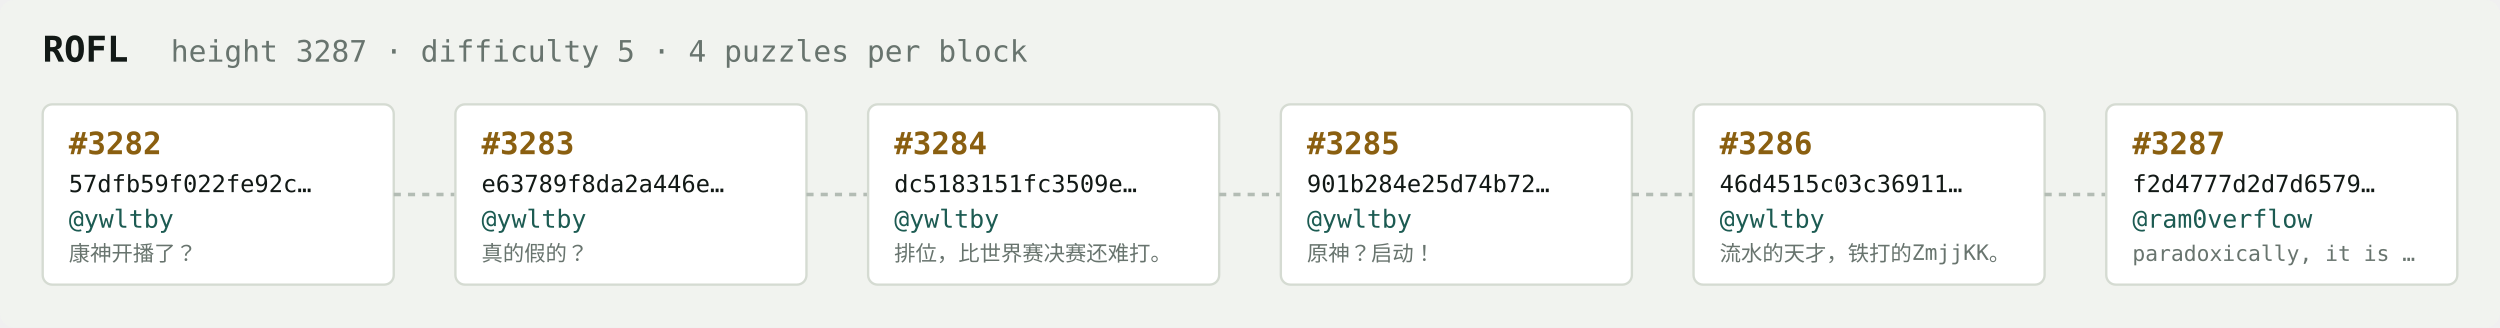
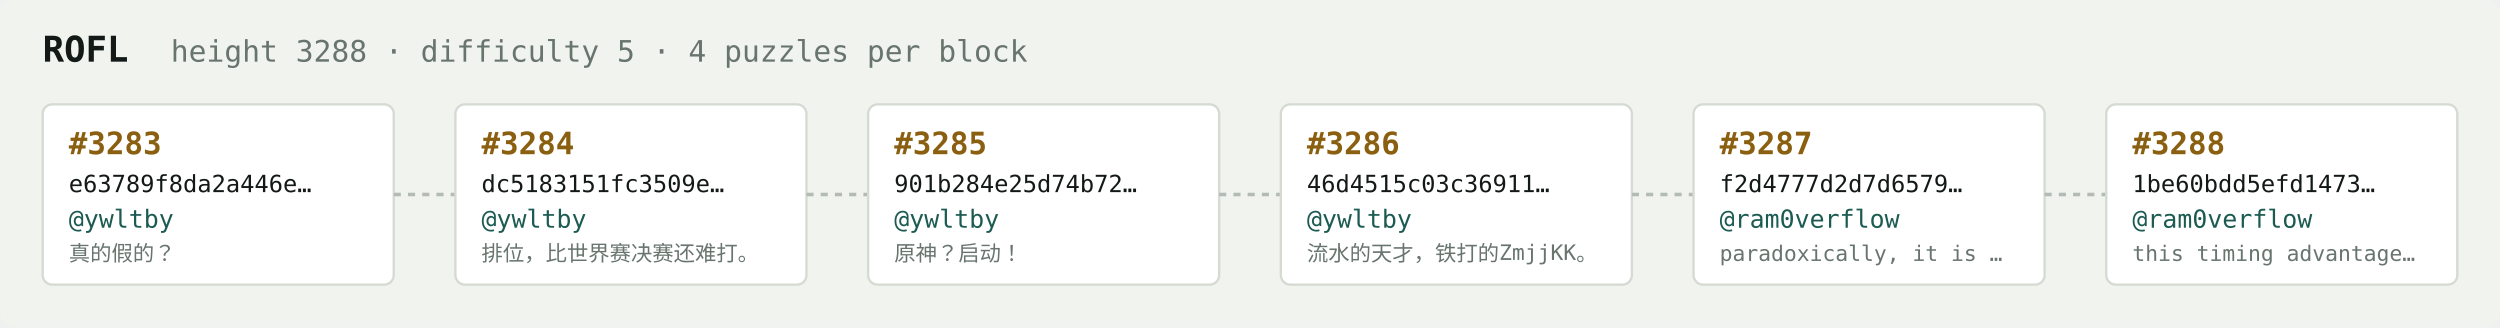
<svg xmlns="http://www.w3.org/2000/svg" width="1054" height="138" viewBox="0 0 1054 138" font-family="ui-monospace,SFMono-Regular,Menlo,monospace">
  <rect fill="#f1f3ef" width="1054" height="138" rx="6" />
  <text x="18" y="26" fill="#121916" font-size="15" font-weight="700">ROFL</text>
-   <text x="72" y="26" fill="#68746e" font-size="12.5">height 3287 · difficulty 5 · 4 puzzles per block</text>
+   <text x="72" y="26" fill="#68746e" font-size="12.5">height 3288 · difficulty 5 · 4 puzzles per block</text>
  <rect x="18" y="44" width="148" height="76" rx="4" fill="#ffffff" stroke="#d5dbd2" stroke-width="1" />
-   <text x="29" y="65" fill="#8a5f10" font-size="13" font-weight="700">#3282</text>
-   <text x="29" y="81" fill="#121916" font-size="10">57dfb59f022fe92c…</text>
+   <text x="29" y="65" fill="#8a5f10" font-size="13" font-weight="700">#3283</text>
+   <text x="29" y="81" fill="#121916" font-size="10">e63789f8da2a446e…</text>
  <text x="29" y="96" fill="#1c5b52" font-size="10.5">@ywltby</text>
-   <text x="29" y="110" fill="#68746e" font-size="9">康神开播了？</text>
+   <text x="29" y="110" fill="#68746e" font-size="9">真的假的？</text>
  <line x1="166" y1="82.0" x2="192" y2="82.0" stroke="#b3bcb4" stroke-width="1.5" stroke-dasharray="3 3" />
  <rect x="192" y="44" width="148" height="76" rx="4" fill="#ffffff" stroke="#d5dbd2" stroke-width="1" />
-   <text x="203" y="65" fill="#8a5f10" font-size="13" font-weight="700">#3283</text>
-   <text x="203" y="81" fill="#121916" font-size="10">e63789f8da2a446e…</text>
+   <text x="203" y="65" fill="#8a5f10" font-size="13" font-weight="700">#3284</text>
+   <text x="203" y="81" fill="#121916" font-size="10">dc5183151fc3509e…</text>
  <text x="203" y="96" fill="#1c5b52" font-size="10.5">@ywltby</text>
-   <text x="203" y="110" fill="#68746e" font-size="9">真的假的？</text>
+   <text x="203" y="110" fill="#68746e" font-size="9">排位，比世界赛决赛还难打。</text>
  <line x1="340" y1="82.0" x2="366" y2="82.0" stroke="#b3bcb4" stroke-width="1.5" stroke-dasharray="3 3" />
  <rect x="366" y="44" width="148" height="76" rx="4" fill="#ffffff" stroke="#d5dbd2" stroke-width="1" />
-   <text x="377" y="65" fill="#8a5f10" font-size="13" font-weight="700">#3284</text>
-   <text x="377" y="81" fill="#121916" font-size="10">dc5183151fc3509e…</text>
+   <text x="377" y="65" fill="#8a5f10" font-size="13" font-weight="700">#3285</text>
+   <text x="377" y="81" fill="#121916" font-size="10">901b284e25d74b72…</text>
  <text x="377" y="96" fill="#1c5b52" font-size="10.5">@ywltby</text>
-   <text x="377" y="110" fill="#68746e" font-size="9">排位，比世界赛决赛还难打。</text>
+   <text x="377" y="110" fill="#68746e" font-size="9">原神？启动！</text>
  <line x1="514" y1="82.0" x2="540" y2="82.0" stroke="#b3bcb4" stroke-width="1.5" stroke-dasharray="3 3" />
  <rect x="540" y="44" width="148" height="76" rx="4" fill="#ffffff" stroke="#d5dbd2" stroke-width="1" />
-   <text x="551" y="65" fill="#8a5f10" font-size="13" font-weight="700">#3285</text>
-   <text x="551" y="81" fill="#121916" font-size="10">901b284e25d74b72…</text>
+   <text x="551" y="65" fill="#8a5f10" font-size="13" font-weight="700">#3286</text>
+   <text x="551" y="81" fill="#121916" font-size="10">46d4515c03c36911…</text>
  <text x="551" y="96" fill="#1c5b52" font-size="10.5">@ywltby</text>
-   <text x="551" y="110" fill="#68746e" font-size="9">原神？启动！</text>
+   <text x="551" y="110" fill="#68746e" font-size="9">流水的天才，铁打的ZmjjKK。</text>
  <line x1="688" y1="82.0" x2="714" y2="82.0" stroke="#b3bcb4" stroke-width="1.5" stroke-dasharray="3 3" />
  <rect x="714" y="44" width="148" height="76" rx="4" fill="#ffffff" stroke="#d5dbd2" stroke-width="1" />
-   <text x="725" y="65" fill="#8a5f10" font-size="13" font-weight="700">#3286</text>
-   <text x="725" y="81" fill="#121916" font-size="10">46d4515c03c36911…</text>
-   <text x="725" y="96" fill="#1c5b52" font-size="10.5">@ywltby</text>
-   <text x="725" y="110" fill="#68746e" font-size="9">流水的天才，铁打的ZmjjKK。</text>
+   <text x="725" y="65" fill="#8a5f10" font-size="13" font-weight="700">#3287</text>
+   <text x="725" y="81" fill="#121916" font-size="10">f2d4777d2d7d6579…</text>
+   <text x="725" y="96" fill="#1c5b52" font-size="10.5">@ram0verflow</text>
+   <text x="725" y="110" fill="#68746e" font-size="9">paradoxically, it is …</text>
  <line x1="862" y1="82.0" x2="888" y2="82.0" stroke="#b3bcb4" stroke-width="1.5" stroke-dasharray="3 3" />
  <rect x="888" y="44" width="148" height="76" rx="4" fill="#ffffff" stroke="#d5dbd2" stroke-width="1" />
-   <text x="899" y="65" fill="#8a5f10" font-size="13" font-weight="700">#3287</text>
-   <text x="899" y="81" fill="#121916" font-size="10">f2d4777d2d7d6579…</text>
+   <text x="899" y="65" fill="#8a5f10" font-size="13" font-weight="700">#3288</text>
+   <text x="899" y="81" fill="#121916" font-size="10">1be60bdd5efd1473…</text>
  <text x="899" y="96" fill="#1c5b52" font-size="10.5">@ram0verflow</text>
-   <text x="899" y="110" fill="#68746e" font-size="9">paradoxically, it is …</text>
+   <text x="899" y="110" fill="#68746e" font-size="9">this timing advantage…</text>
</svg>
